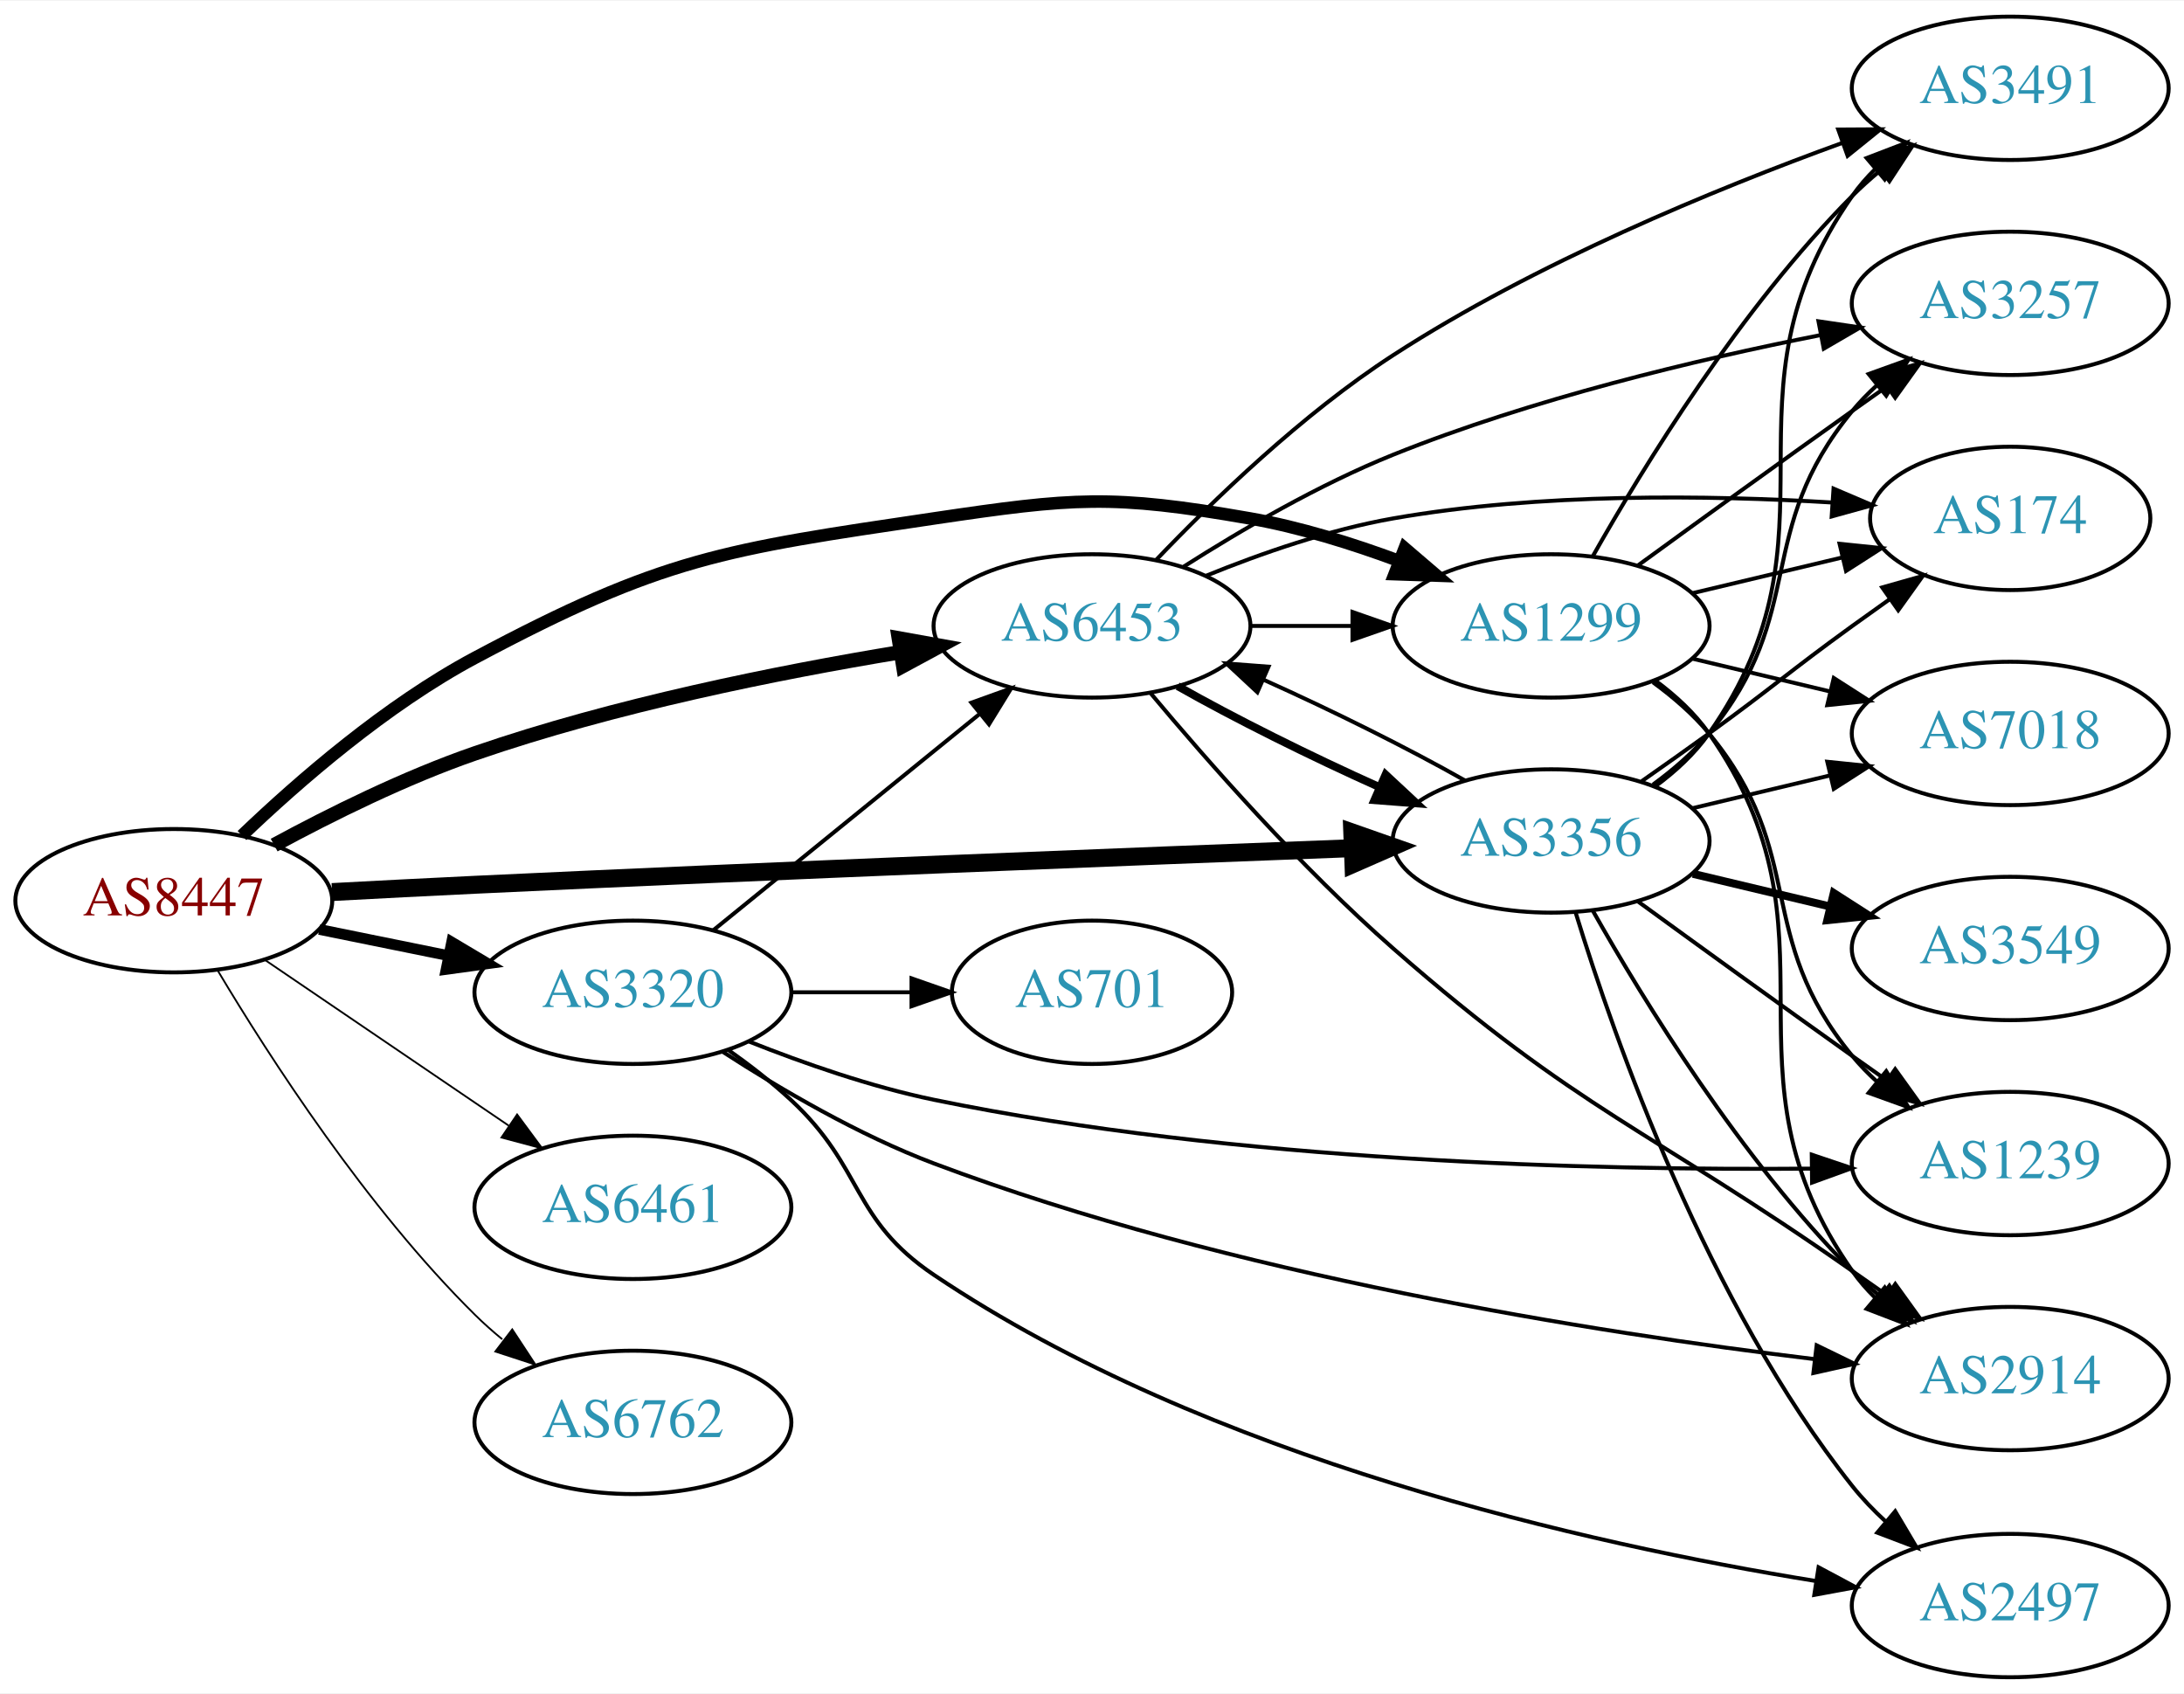
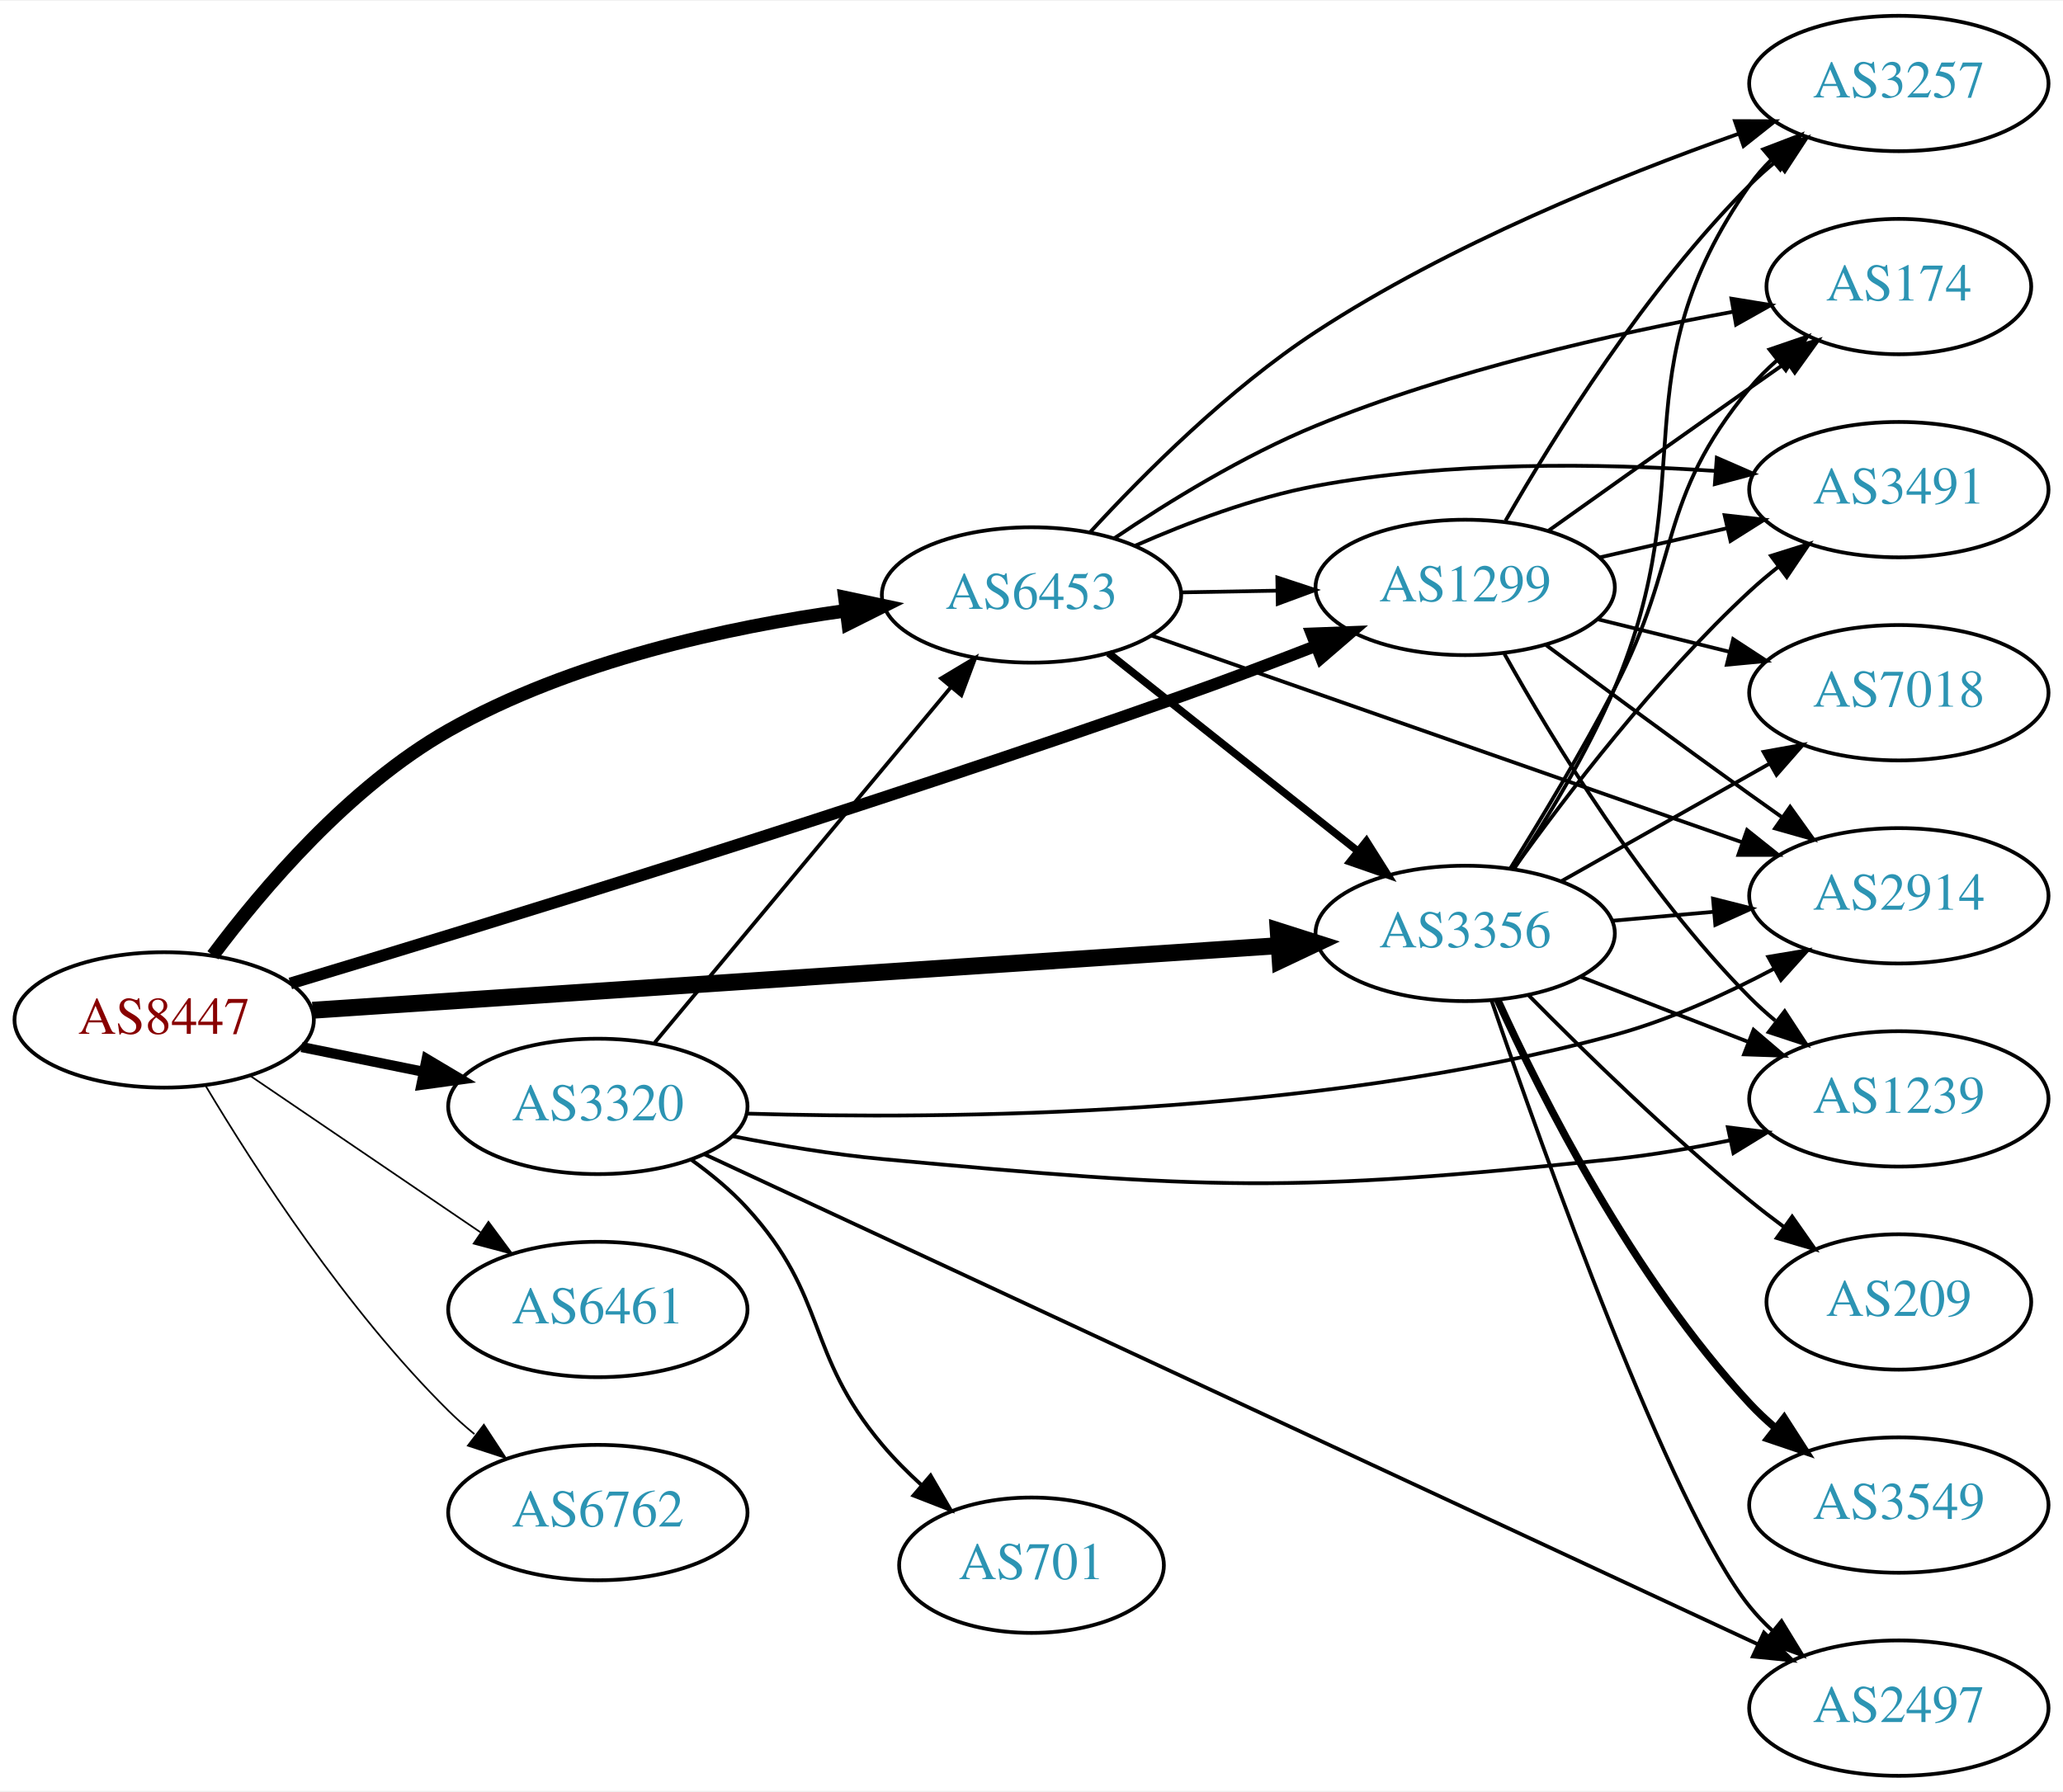
- <svg xmlns="http://www.w3.org/2000/svg" xmlns:xlink="http://www.w3.org/1999/xlink" width="548pt" height="425pt" viewBox="0.00 0.00 548.46 425.00">
-   <g id="graph0" class="graph" transform="scale(1 1) rotate(0) translate(4 421)">
-     <polygon fill="white" stroke="none" points="-4,4 -4,-421 544.465,-421 544.465,4 -4,4" />
+ <svg xmlns="http://www.w3.org/2000/svg" xmlns:xlink="http://www.w3.org/1999/xlink" width="548pt" height="476pt" viewBox="0.00 0.00 548.46 476.00">
+   <g id="graph0" class="graph" transform="scale(1 1) rotate(0) translate(4 472)">
+     <polygon fill="white" stroke="none" points="-4,4 -4,-472 544.465,-472 544.465,4 -4,4" />
    <g id="node1" class="node">
      <g id="a_node1">
        <a xlink:href="/asn/8447" xlink:title="AS8447 ~ A1 Telekom Austria AG [AT]">
-           <ellipse fill="#ffffff" stroke="black" cx="39.647" cy="-195" rx="39.794" ry="18" />
-           <text text-anchor="middle" x="39.647" y="-191.3" font-family="Times,serif" font-size="14.00" fill="#880000">AS8447</text>
+           <ellipse fill="#ffffff" stroke="black" cx="39.647" cy="-201" rx="39.794" ry="18" />
+           <text text-anchor="middle" x="39.647" y="-197.3" font-family="Times,serif" font-size="14.00" fill="#880000">AS8447</text>
        </a>
      </g>
    </g>
    <g id="node2" class="node">
      <g id="a_node2">
        <a xlink:href="/asn/1299" xlink:title="AS1299 ~ Telia Carrier [EU]">
-           <ellipse fill="#ffffff" stroke="black" cx="385.525" cy="-264" rx="39.794" ry="18" />
-           <text text-anchor="middle" x="385.525" y="-260.3" font-family="Times,serif" font-size="14.00" fill="#2c94b3">AS1299</text>
+           <ellipse fill="#ffffff" stroke="black" cx="385.525" cy="-316" rx="39.794" ry="18" />
+           <text text-anchor="middle" x="385.525" y="-312.3" font-family="Times,serif" font-size="14.00" fill="#2c94b3">AS1299</text>
        </a>
      </g>
    </g>
    <g id="edge1" class="edge">
-       <path fill="none" stroke="black" stroke-width="3.15" d="M56.764,-211.366C71.03,-225.022 92.994,-244.108 115.293,-256 162.544,-281.199 177.616,-283.137 230.586,-291 265.445,-296.175 275.167,-297.085 309.879,-291 322.393,-288.806 335.574,-284.691 347.319,-280.323" />
-       <polygon fill="black" stroke="black" stroke-width="3.15" points="348.752,-283.521 356.801,-276.631 346.212,-276.998 348.752,-283.521" />
+       <path fill="none" stroke="black" stroke-width="3.15" d="M73.186,-210.689C124.019,-225.982 225.22,-257.066 309.879,-287 321.655,-291.164 334.36,-295.977 345.891,-300.471" />
+       <polygon fill="black" stroke="black" stroke-width="3.15" points="344.667,-303.751 355.254,-304.149 347.226,-297.235 344.667,-303.751" />
    </g>
    <g id="node3" class="node">
      <g id="a_node3">
        <a xlink:href="/asn/3320" xlink:title="AS3320 ~ DTAG [DE]">
-           <ellipse fill="#ffffff" stroke="black" cx="154.939" cy="-172" rx="39.794" ry="18" />
-           <text text-anchor="middle" x="154.939" y="-168.3" font-family="Times,serif" font-size="14.00" fill="#2c94b3">AS3320</text>
+           <ellipse fill="#ffffff" stroke="black" cx="154.939" cy="-178" rx="39.794" ry="18" />
+           <text text-anchor="middle" x="154.939" y="-174.3" font-family="Times,serif" font-size="14.00" fill="#2c94b3">AS3320</text>
        </a>
      </g>
    </g>
    <g id="edge2" class="edge">
-       <path fill="none" stroke="black" stroke-width="2.7" d="M76.182,-187.786C86.411,-185.709 97.711,-183.415 108.454,-181.234" />
-       <polygon fill="black" stroke="black" stroke-width="2.7" points="109.426,-184.608 118.53,-179.189 108.033,-177.748 109.426,-184.608" />
+       <path fill="none" stroke="black" stroke-width="2.7" d="M76.182,-193.786C86.411,-191.709 97.711,-189.415 108.454,-187.234" />
+       <polygon fill="black" stroke="black" stroke-width="2.7" points="109.426,-190.608 118.53,-185.189 108.033,-183.748 109.426,-190.608" />
    </g>
    <g id="node4" class="node">
      <g id="a_node4">
        <a xlink:href="/asn/3356" xlink:title="AS3356 ~ Level 3 Parent, LLC [US]">
-           <ellipse fill="#ffffff" stroke="black" cx="385.525" cy="-210" rx="39.794" ry="18" />
-           <text text-anchor="middle" x="385.525" y="-206.3" font-family="Times,serif" font-size="14.00" fill="#2c94b3">AS3356</text>
+           <ellipse fill="#ffffff" stroke="black" cx="385.525" cy="-224" rx="39.794" ry="18" />
+           <text text-anchor="middle" x="385.525" y="-220.3" font-family="Times,serif" font-size="14.00" fill="#2c94b3">AS3356</text>
        </a>
      </g>
    </g>
    <g id="edge3" class="edge">
-       <path fill="none" stroke="black" stroke-width="4.5" d="M79.385,-197.17C90.936,-197.791 103.626,-198.449 115.293,-199 192.176,-202.63 281.444,-206.138 335.419,-208.181" />
-       <polygon fill="black" stroke="black" stroke-width="4.5" points="335.588,-212.128 345.73,-208.57 335.885,-204.258 335.588,-212.128" />
+       <path fill="none" stroke="black" stroke-width="4.5" d="M79.093,-203.571C142.024,-207.781 266.907,-216.133 335.897,-220.748" />
+       <polygon fill="black" stroke="black" stroke-width="4.5" points="335.823,-224.689 346.064,-221.428 336.349,-216.831 335.823,-224.689" />
    </g>
    <g id="node5" class="node">
      <g id="a_node5">
        <a xlink:href="/asn/6453" xlink:title="AS6453 ~ TATA COMMUNICATIONS (AMERICA) INC [US]">
-           <ellipse fill="#ffffff" stroke="black" cx="270.232" cy="-264" rx="39.794" ry="18" />
-           <text text-anchor="middle" x="270.232" y="-260.3" font-family="Times,serif" font-size="14.00" fill="#2c94b3">AS6453</text>
+           <ellipse fill="#ffffff" stroke="black" cx="270.232" cy="-314" rx="39.794" ry="18" />
+           <text text-anchor="middle" x="270.232" y="-310.3" font-family="Times,serif" font-size="14.00" fill="#2c94b3">AS6453</text>
        </a>
      </g>
    </g>
    <g id="edge4" class="edge">
-       <path fill="none" stroke="black" stroke-width="3.6" d="M64.845,-208.967C79.132,-216.706 97.793,-225.956 115.293,-232 150.18,-244.05 191.159,-252.298 222.062,-257.399" />
-       <polygon fill="black" stroke="black" stroke-width="3.6" points="221.706,-260.886 232.133,-259.009 222.811,-253.974 221.706,-260.886" />
+       <path fill="none" stroke="black" stroke-width="3.6" d="M52.588,-218.181C65.844,-235.917 88.886,-263.044 115.293,-278 147.833,-296.43 189.343,-305.44 221.057,-309.836" />
+       <polygon fill="black" stroke="black" stroke-width="3.6" points="220.622,-313.309 230.985,-311.107 221.511,-306.365 220.622,-313.309" />
    </g>
    <g id="node6" class="node">
      <g id="a_node6">
        <a xlink:href="/asn/6461" xlink:title="AS6461 ~ Zayo Bandwidth [US]">
-           <ellipse fill="#ffffff" stroke="black" cx="154.939" cy="-118" rx="39.794" ry="18" />
-           <text text-anchor="middle" x="154.939" y="-114.3" font-family="Times,serif" font-size="14.00" fill="#2c94b3">AS6461</text>
+           <ellipse fill="#ffffff" stroke="black" cx="154.939" cy="-124" rx="39.794" ry="18" />
+           <text text-anchor="middle" x="154.939" y="-120.3" font-family="Times,serif" font-size="14.00" fill="#2c94b3">AS6461</text>
        </a>
      </g>
    </g>
    <g id="edge5" class="edge">
-       <path fill="none" stroke="black" stroke-width="0.45" d="M62.49,-180.154C79.888,-168.33 104.435,-151.646 123.718,-138.54" />
-       <polygon fill="black" stroke="black" stroke-width="0.45" points="125.859,-141.317 132.162,-132.801 121.924,-135.527 125.859,-141.317" />
+       <path fill="none" stroke="black" stroke-width="0.45" d="M62.49,-186.154C79.888,-174.33 104.435,-157.646 123.718,-144.54" />
+       <polygon fill="black" stroke="black" stroke-width="0.45" points="125.859,-147.317 132.162,-138.801 121.924,-141.527 125.859,-147.317" />
    </g>
    <g id="node7" class="node">
      <g id="a_node7">
        <a xlink:href="/asn/6762" xlink:title="AS6762 ~ TELECOM ITALIA SPARKLE S.p.A. [IT]">
-           <ellipse fill="#ffffff" stroke="black" cx="154.939" cy="-64" rx="39.794" ry="18" />
-           <text text-anchor="middle" x="154.939" y="-60.3" font-family="Times,serif" font-size="14.00" fill="#2c94b3">AS6762</text>
+           <ellipse fill="#ffffff" stroke="black" cx="154.939" cy="-70" rx="39.794" ry="18" />
+           <text text-anchor="middle" x="154.939" y="-66.3" font-family="Times,serif" font-size="14.00" fill="#2c94b3">AS6762</text>
        </a>
      </g>
    </g>
    <g id="edge6" class="edge">
-       <path fill="none" stroke="black" stroke-width="0.45" d="M50.697,-177.431C63.745,-155.573 88.091,-117.858 115.293,-91 117.422,-88.897 119.732,-86.845 122.127,-84.871" />
-       <polygon fill="black" stroke="black" stroke-width="0.45" points="124.639,-87.356 130.459,-78.502 120.388,-81.794 124.639,-87.356" />
+       <path fill="none" stroke="black" stroke-width="0.45" d="M50.697,-183.431C63.745,-161.573 88.091,-123.858 115.293,-97 117.422,-94.897 119.732,-92.845 122.127,-90.871" />
+       <polygon fill="black" stroke="black" stroke-width="0.45" points="124.639,-93.356 130.459,-84.502 120.388,-87.794 124.639,-93.356" />
    </g>
    <g id="node8" class="node">
      <g id="a_node8">
-         <a xlink:href="/asn/174" xlink:title="AS174 ~ Cogent Communications [US]">
-           <ellipse fill="#ffffff" stroke="black" cx="500.818" cy="-291" rx="35.194" ry="18" />
-           <text text-anchor="middle" x="500.818" y="-287.3" font-family="Times,serif" font-size="14.00" fill="#2c94b3">AS174</text>
+         <a xlink:href="/asn/2914" xlink:title="AS2914 ~ NTT America, Inc. [US]">
+           <ellipse fill="#ffffff" stroke="black" cx="500.818" cy="-234" rx="39.794" ry="18" />
+           <text text-anchor="middle" x="500.818" y="-230.3" font-family="Times,serif" font-size="14.00" fill="#2c94b3">AS2914</text>
        </a>
      </g>
    </g>
    <g id="edge7" class="edge">
-       <path fill="none" stroke="black" d="M421.133,-272.248C432.927,-275.058 446.232,-278.229 458.499,-281.153" />
-       <polygon fill="black" stroke="black" points="457.965,-284.624 468.504,-283.537 459.588,-277.814 457.965,-284.624" />
+       <path fill="none" stroke="black" d="M407.018,-300.686C421.959,-289.573 442.731,-274.232 461.172,-261 463.984,-258.982 466.921,-256.895 469.865,-254.815" />
+       <polygon fill="black" stroke="black" points="471.914,-257.654 478.084,-249.041 467.89,-251.926 471.914,-257.654" />
    </g>
    <g id="node9" class="node">
      <g id="a_node9">
-         <a xlink:href="/asn/2914" xlink:title="AS2914 ~ NTT America, Inc. [US]">
-           <ellipse fill="#ffffff" stroke="black" cx="500.818" cy="-75" rx="39.794" ry="18" />
-           <text text-anchor="middle" x="500.818" y="-71.3" font-family="Times,serif" font-size="14.00" fill="#2c94b3">AS2914</text>
+         <a xlink:href="/asn/174" xlink:title="AS174 ~ Cogent Communications [US]">
+           <ellipse fill="#ffffff" stroke="black" cx="500.818" cy="-396" rx="35.194" ry="18" />
+           <text text-anchor="middle" x="500.818" y="-392.3" font-family="Times,serif" font-size="14.00" fill="#2c94b3">AS174</text>
        </a>
      </g>
    </g>
    <g id="edge8" class="edge">
-       <path fill="none" stroke="black" d="M411.685,-250.284C416.749,-246.545 421.604,-242.096 425.172,-237 460.785,-186.131 425.558,-152.869 461.172,-102 462.844,-99.611 464.799,-97.365 466.926,-95.267" />
-       <polygon fill="black" stroke="black" points="469.291,-97.851 474.659,-88.716 464.766,-92.51 469.291,-97.851" />
+       <path fill="none" stroke="black" d="M407.731,-331.121C422.655,-341.747 443.11,-356.279 461.172,-369 464.392,-371.268 467.767,-373.638 471.126,-375.99" />
+       <polygon fill="black" stroke="black" points="469.14,-378.872 479.34,-381.736 473.152,-373.136 469.14,-378.872" />
    </g>
    <g id="node10" class="node">
      <g id="a_node10">
        <a xlink:href="/asn/7018" xlink:title="AS7018 ~ AT&amp;T Services, Inc. [US]">
-           <ellipse fill="#ffffff" stroke="black" cx="500.818" cy="-237" rx="39.794" ry="18" />
-           <text text-anchor="middle" x="500.818" y="-233.3" font-family="Times,serif" font-size="14.00" fill="#2c94b3">AS7018</text>
+           <ellipse fill="#ffffff" stroke="black" cx="500.818" cy="-288" rx="39.794" ry="18" />
+           <text text-anchor="middle" x="500.818" y="-284.3" font-family="Times,serif" font-size="14.00" fill="#2c94b3">AS7018</text>
        </a>
      </g>
    </g>
    <g id="edge9" class="edge">
-       <path fill="none" stroke="black" d="M421.133,-255.752C432.004,-253.162 444.158,-250.265 455.601,-247.538" />
-       <polygon fill="black" stroke="black" points="456.507,-250.92 465.423,-245.197 454.884,-244.111 456.507,-250.92" />
+       <path fill="none" stroke="black" d="M420.824,-307.523C431.805,-304.809 444.121,-301.765 455.701,-298.904" />
+       <polygon fill="black" stroke="black" points="456.768,-302.245 465.636,-296.448 455.088,-295.45 456.768,-302.245" />
    </g>
    <g id="node11" class="node">
      <g id="a_node11">
        <a xlink:href="/asn/3491" xlink:title="AS3491 ~ PCCW Global, Inc. [US]">
-           <ellipse fill="#ffffff" stroke="black" cx="500.818" cy="-399" rx="39.794" ry="18" />
-           <text text-anchor="middle" x="500.818" y="-395.3" font-family="Times,serif" font-size="14.00" fill="#2c94b3">AS3491</text>
+           <ellipse fill="#ffffff" stroke="black" cx="500.818" cy="-342" rx="39.794" ry="18" />
+           <text text-anchor="middle" x="500.818" y="-338.3" font-family="Times,serif" font-size="14.00" fill="#2c94b3">AS3491</text>
        </a>
      </g>
    </g>
    <g id="edge10" class="edge">
-       <path fill="none" stroke="black" d="M395.985,-281.49C408.767,-304.096 433.199,-343.886 461.172,-372 463.283,-374.121 465.579,-376.188 467.964,-378.171" />
-       <polygon fill="black" stroke="black" points="466.216,-381.242 476.28,-384.556 470.48,-375.69 466.216,-381.242" />
+       <path fill="none" stroke="black" d="M421.133,-323.942C431.903,-326.414 443.933,-329.175 455.283,-331.779" />
+       <polygon fill="black" stroke="black" points="454.503,-335.191 465.033,-334.017 456.069,-328.369 454.503,-335.191" />
    </g>
    <g id="node12" class="node">
      <g id="a_node12">
-         <a xlink:href="/asn/3257" xlink:title="AS3257 ~ GTT [DE]">
-           <ellipse fill="#ffffff" stroke="black" cx="500.818" cy="-345" rx="39.794" ry="18" />
-           <text text-anchor="middle" x="500.818" y="-341.3" font-family="Times,serif" font-size="14.00" fill="#2c94b3">AS3257</text>
+         <a xlink:href="/asn/1239" xlink:title="AS1239 ~ Sprint [US]">
+           <ellipse fill="#ffffff" stroke="black" cx="500.818" cy="-180" rx="39.794" ry="18" />
+           <text text-anchor="middle" x="500.818" y="-176.3" font-family="Times,serif" font-size="14.00" fill="#2c94b3">AS1239</text>
        </a>
      </g>
    </g>
    <g id="edge11" class="edge">
-       <path fill="none" stroke="black" d="M407.374,-279.222C422.308,-290.091 442.921,-305.025 461.172,-318 463.992,-320.005 466.935,-322.085 469.883,-324.159" />
-       <polygon fill="black" stroke="black" points="467.911,-327.05 478.108,-329.926 471.93,-321.319 467.911,-327.05" />
+       <path fill="none" stroke="black" d="M395.95,-298.341C408.694,-275.518 433.085,-235.351 461.172,-207 463.278,-204.874 465.571,-202.805 467.954,-200.819" />
+       <polygon fill="black" stroke="black" points="470.47,-203.299 476.265,-194.43 466.204,-197.75 470.47,-203.299" />
    </g>
    <g id="node13" class="node">
      <g id="a_node13">
-         <a xlink:href="/asn/1239" xlink:title="AS1239 ~ Sprint [US]">
-           <ellipse fill="#ffffff" stroke="black" cx="500.818" cy="-129" rx="39.794" ry="18" />
-           <text text-anchor="middle" x="500.818" y="-125.3" font-family="Times,serif" font-size="14.00" fill="#2c94b3">AS1239</text>
+         <a xlink:href="/asn/3257" xlink:title="AS3257 ~ GTT [DE]">
+           <ellipse fill="#ffffff" stroke="black" cx="500.818" cy="-450" rx="39.794" ry="18" />
+           <text text-anchor="middle" x="500.818" y="-446.3" font-family="Times,serif" font-size="14.00" fill="#2c94b3">AS3257</text>
        </a>
      </g>
    </g>
    <g id="edge12" class="edge">
-       <path fill="none" stroke="black" d="M411.106,-249.844C416.2,-246.128 421.214,-241.799 425.172,-237 450.236,-206.606 436.107,-186.394 461.172,-156 463.027,-153.75 465.114,-151.604 467.333,-149.576" />
-       <polygon fill="black" stroke="black" points="469.681,-152.177 475.238,-143.156 465.268,-146.744 469.681,-152.177" />
-     </g>
-     <g id="edge17" class="edge">
-       <path fill="none" stroke="black" d="M175.158,-187.607C193.55,-202.542 221.469,-225.214 242.12,-241.983" />
-       <polygon fill="black" stroke="black" points="239.95,-244.73 249.92,-248.317 244.363,-239.296 239.95,-244.73" />
+       <path fill="none" stroke="black" d="M396.243,-333.709C409.122,-356.162 433.473,-395.283 461.172,-423 463.287,-425.117 465.587,-427.18 467.974,-429.161" />
+       <polygon fill="black" stroke="black" points="466.229,-432.233 476.294,-435.542 470.489,-426.679 466.229,-432.233" />
+     </g>
+     <g id="edge14" class="edge">
+       <path fill="none" stroke="black" d="M170.059,-194.95C189.841,-218.697 225.93,-262.018 248.688,-289.338" />
+       <polygon fill="black" stroke="black" points="246.201,-291.821 255.291,-297.264 251.579,-287.341 246.201,-291.821" />
    </g>
    <g id="edge13" class="edge">
-       <path fill="none" stroke="black" d="M177.541,-157.032C191.967,-147.687 211.692,-136.118 230.586,-129 304.978,-100.975 396.689,-86.548 451.592,-79.895" />
-       <polygon fill="black" stroke="black" points="452.211,-83.346 461.735,-78.704 451.395,-76.394 452.211,-83.346" />
+       <path fill="none" stroke="black" d="M194.616,-176.085C247.624,-174.499 345.361,-175.314 425.172,-197 439.773,-200.968 454.906,-207.871 467.697,-214.648" />
+       <polygon fill="black" stroke="black" points="466.107,-217.768 476.557,-219.517 469.479,-211.633 466.107,-217.768" />
    </g>
    <g id="edge15" class="edge">
-       <path fill="none" stroke="black" d="M184.095,-159.642C197.845,-154.173 214.794,-148.254 230.586,-145 306.414,-129.375 396.602,-127.259 450.969,-127.72" />
-       <polygon fill="black" stroke="black" points="450.981,-131.22 461.021,-127.838 451.063,-124.221 450.981,-131.22" />
+       <path fill="none" stroke="black" d="M190.688,-170.099C203.195,-167.624 217.457,-165.221 230.586,-164 316.697,-155.995 339.171,-154.887 425.172,-164 435.255,-165.068 445.977,-166.927 456.057,-169.008" />
+       <polygon fill="black" stroke="black" points="455.359,-172.438 465.874,-171.143 456.846,-165.598 455.359,-172.438" />
    </g>
    <g id="node14" class="node">
      <g id="a_node14">
-         <a xlink:href="/asn/701" xlink:title="AS701 ~ UUNET [US]">
-           <ellipse fill="#ffffff" stroke="black" cx="270.232" cy="-172" rx="35.194" ry="18" />
-           <text text-anchor="middle" x="270.232" y="-168.3" font-family="Times,serif" font-size="14.00" fill="#2c94b3">AS701</text>
-         </a>
-       </g>
-     </g>
-     <g id="edge14" class="edge">
-       <path fill="none" stroke="black" d="M194.612,-172C204.317,-172 214.808,-172 224.771,-172" />
-       <polygon fill="black" stroke="black" points="224.907,-175.5 234.907,-172 224.907,-168.5 224.907,-175.5" />
-     </g>
-     <g id="node15" class="node">
-       <g id="a_node15">
        <a xlink:href="/asn/2497" xlink:title="AS2497 ~ Internet Initiative Japan Inc. [JP]">
          <ellipse fill="#ffffff" stroke="black" cx="500.818" cy="-18" rx="39.794" ry="18" />
          <text text-anchor="middle" x="500.818" y="-14.3" font-family="Times,serif" font-size="14.00" fill="#2c94b3">AS2497</text>
        </a>
      </g>
    </g>
    <g id="edge16" class="edge">
-       <path fill="none" stroke="black" d="M178.813,-157.573C184.209,-153.757 189.784,-149.451 194.586,-145 213.118,-127.824 209.619,-115.101 230.586,-101 299.363,-54.745 395.052,-33.359 451.892,-24.185" />
-       <polygon fill="black" stroke="black" points="452.693,-27.603 462.038,-22.611 451.619,-20.686 452.693,-27.603" />
-     </g>
-     <g id="edge24" class="edge">
-       <path fill="none" stroke="black" d="M363.951,-225.152C349.848,-233.165 330.636,-242.723 313.357,-250.47" />
-       <polygon fill="black" stroke="black" points="311.758,-247.35 304.001,-254.567 314.566,-253.762 311.758,-247.35" />
+       <path fill="none" stroke="black" d="M183.21,-165.311C244.657,-136.721 393.965,-67.251 463.308,-34.987" />
+       <polygon fill="black" stroke="black" points="464.954,-38.082 472.544,-30.69 462.001,-31.735 464.954,-38.082" />
+     </g>
+     <g id="node15" class="node">
+       <g id="a_node15">
+         <a xlink:href="/asn/701" xlink:title="AS701 ~ UUNET [US]">
+           <ellipse fill="#ffffff" stroke="black" cx="270.232" cy="-56" rx="35.194" ry="18" />
+           <text text-anchor="middle" x="270.232" y="-52.3" font-family="Times,serif" font-size="14.00" fill="#2c94b3">AS701</text>
+         </a>
+       </g>
+     </g>
+     <g id="edge17" class="edge">
+       <path fill="none" stroke="black" d="M179.765,-163.829C185.012,-160.062 190.281,-155.714 194.586,-151 216.333,-127.187 209.831,-112.683 230.586,-88 233.715,-84.279 237.316,-80.659 241.036,-77.274" />
+       <polygon fill="black" stroke="black" points="243.4,-79.857 248.722,-70.696 238.849,-74.539 243.4,-79.857" />
    </g>
    <g id="edge18" class="edge">
-       <path fill="none" stroke="black" d="M408.282,-225.009C413.817,-228.879 419.736,-233.064 425.172,-237 441.372,-248.729 444.972,-252.271 461.172,-264 464.201,-266.193 467.379,-268.463 470.558,-270.713" />
-       <polygon fill="black" stroke="black" points="468.675,-273.667 478.868,-276.555 472.7,-267.941 468.675,-273.667" />
+       <path fill="none" stroke="black" d="M424.565,-227.358C433.253,-228.124 442.597,-228.949 451.646,-229.748" />
+       <polygon fill="black" stroke="black" points="451.417,-233.241 461.686,-230.634 452.032,-226.268 451.417,-233.241" />
    </g>
    <g id="edge20" class="edge">
-       <path fill="none" stroke="black" d="M395.985,-192.51C408.767,-169.904 433.199,-130.114 461.172,-102 463.283,-99.879 465.579,-97.812 467.964,-95.829" />
-       <polygon fill="black" stroke="black" points="470.48,-98.31 476.28,-89.444 466.216,-92.758 470.48,-98.31" />
-     </g>
-     <g id="edge22" class="edge">
-       <path fill="none" stroke="black" d="M421.133,-218.248C432.004,-220.838 444.158,-223.735 455.601,-226.462" />
-       <polygon fill="black" stroke="black" points="454.884,-229.889 465.423,-228.803 456.507,-223.08 454.884,-229.889" />
+       <path fill="none" stroke="black" d="M397.573,-241.35C405.619,-254.271 416.569,-272.461 425.172,-289 443.164,-323.59 436.296,-338.977 461.172,-369 463.313,-371.584 465.759,-374.033 468.359,-376.324" />
+       <polygon fill="black" stroke="black" points="466.438,-379.266 476.462,-382.698 470.766,-373.764 466.438,-379.266" />
+     </g>
+     <g id="edge25" class="edge">
+       <path fill="none" stroke="black" d="M411.108,-237.887C427.291,-247.029 448.678,-259.111 466.398,-269.121" />
+       <polygon fill="black" stroke="black" points="464.855,-272.269 475.283,-274.14 468.298,-266.174 464.855,-272.269" />
    </g>
    <g id="edge23" class="edge">
-       <path fill="none" stroke="black" d="M411.685,-223.716C416.749,-227.455 421.604,-231.904 425.172,-237 460.785,-287.869 425.558,-321.131 461.172,-372 462.844,-374.389 464.799,-376.635 466.926,-378.733" />
-       <polygon fill="black" stroke="black" points="464.766,-381.49 474.659,-385.284 469.291,-376.149 464.766,-381.49" />
+       <path fill="none" stroke="black" d="M398.486,-241.29C412.282,-260.536 436.279,-291.958 461.172,-315 463.574,-317.224 466.17,-319.412 468.839,-321.521" />
+       <polygon fill="black" stroke="black" points="466.84,-324.397 476.949,-327.569 471.025,-318.785 466.84,-324.397" />
    </g>
    <g id="edge26" class="edge">
-       <path fill="none" stroke="black" d="M411.106,-224.156C416.2,-227.872 421.214,-232.201 425.172,-237 450.236,-267.394 436.107,-287.606 461.172,-318 463.027,-320.25 465.114,-322.396 467.333,-324.424" />
-       <polygon fill="black" stroke="black" points="465.268,-327.256 475.238,-330.844 469.681,-321.823 465.268,-327.256" />
-     </g>
-     <g id="edge25" class="edge">
-       <path fill="none" stroke="black" d="M407.374,-194.778C422.308,-183.909 442.921,-168.975 461.172,-156 463.992,-153.995 466.935,-151.915 469.883,-149.841" />
-       <polygon fill="black" stroke="black" points="471.93,-152.681 478.108,-144.074 467.911,-146.95 471.93,-152.681" />
+       <path fill="none" stroke="black" d="M416.292,-212.44C429.822,-207.185 446.015,-200.896 460.526,-195.26" />
+       <polygon fill="black" stroke="black" points="462.196,-198.366 470.251,-191.483 459.662,-191.841 462.196,-198.366" />
+     </g>
+     <g id="edge19" class="edge">
+       <path fill="none" stroke="black" d="M398.557,-241.241C406.98,-253.959 417.973,-271.946 425.172,-289 449.154,-345.813 425.758,-372.515 461.172,-423 462.846,-425.387 464.803,-427.633 466.931,-429.73" />
+       <polygon fill="black" stroke="black" points="464.772,-432.488 474.666,-436.279 469.296,-427.146 464.772,-432.488" />
    </g>
    <g id="edge21" class="edge">
-       <path fill="none" stroke="black" d="M391.708,-191.937C401.431,-160.289 424.77,-93.83 461.172,-48 463.656,-44.872 466.532,-41.881 469.572,-39.081" />
-       <polygon fill="black" stroke="black" points="471.936,-41.666 477.336,-32.551 467.43,-36.31 471.936,-41.666" />
+       <path fill="none" stroke="black" d="M392.544,-206.115C406.203,-166.198 439.999,-71.288 461.172,-45 463.001,-42.729 465.069,-40.568 467.275,-38.529" />
+       <polygon fill="black" stroke="black" points="469.626,-41.127 475.155,-32.089 465.197,-35.707 469.626,-41.127" />
    </g>
    <g id="node16" class="node">
      <g id="a_node16">
+         <a xlink:href="/asn/209" xlink:title="AS209 ~ CenturyLink Communications, LLC [US]">
+           <ellipse fill="#ffffff" stroke="black" cx="500.818" cy="-126" rx="35.194" ry="18" />
+           <text text-anchor="middle" x="500.818" y="-122.3" font-family="Times,serif" font-size="14.00" fill="#2c94b3">AS209</text>
+         </a>
+       </g>
+     </g>
+     <g id="edge22" class="edge">
+       <path fill="none" stroke="black" d="M402.475,-207.468C417.163,-192.581 439.843,-170.428 461.172,-153 464.067,-150.634 467.16,-148.252 470.288,-145.936" />
+       <polygon fill="black" stroke="black" points="472.455,-148.689 478.537,-140.014 468.372,-143.003 472.455,-148.689" />
+     </g>
+     <g id="node17" class="node">
+       <g id="a_node17">
        <a xlink:href="/asn/3549" xlink:title="AS3549 ~ Level 3 Parent, LLC [US]">
-           <ellipse fill="#ffffff" stroke="black" cx="500.818" cy="-183" rx="39.794" ry="18" />
-           <text text-anchor="middle" x="500.818" y="-179.3" font-family="Times,serif" font-size="14.00" fill="#2c94b3">AS3549</text>
-         </a>
-       </g>
-     </g>
-     <g id="edge19" class="edge">
-       <path fill="none" stroke="black" stroke-width="2" d="M421.133,-201.752C432.004,-199.162 444.158,-196.265 455.601,-193.538" />
-       <polygon fill="black" stroke="black" stroke-width="2" points="456.507,-196.92 465.423,-191.197 454.884,-190.111 456.507,-196.92" />
+           <ellipse fill="#ffffff" stroke="black" cx="500.818" cy="-72" rx="39.794" ry="18" />
+           <text text-anchor="middle" x="500.818" y="-68.3" font-family="Times,serif" font-size="14.00" fill="#2c94b3">AS3549</text>
+         </a>
+       </g>
+     </g>
+     <g id="edge24" class="edge">
+       <path fill="none" stroke="black" stroke-width="2" d="M394.159,-206.296C405.861,-180.57 430.17,-132.301 461.172,-99 463.211,-96.81 465.456,-94.694 467.806,-92.677" />
+       <polygon fill="black" stroke="black" stroke-width="2" points="470.332,-95.145 476.058,-86.231 466.023,-89.629 470.332,-95.145" />
+     </g>
+     <g id="edge31" class="edge">
+       <path fill="none" stroke="black" d="M309.905,-314.683C318.108,-314.828 326.872,-314.982 335.404,-315.133" />
+       <polygon fill="black" stroke="black" points="335.583,-318.636 345.643,-315.314 335.706,-311.638 335.583,-318.636" />
    </g>
    <g id="edge30" class="edge">
-       <path fill="none" stroke="black" d="M309.905,-264C318.108,-264 326.872,-264 335.404,-264" />
-       <polygon fill="black" stroke="black" points="335.643,-267.5 345.643,-264 335.643,-260.5 335.643,-267.5" />
+       <path fill="none" stroke="black" stroke-width="2" d="M290.708,-298.528C308.947,-284.04 336.389,-262.24 356.889,-245.954" />
+       <polygon fill="black" stroke="black" stroke-width="2" points="359.272,-248.532 364.925,-239.571 354.917,-243.051 359.272,-248.532" />
    </g>
    <g id="edge29" class="edge">
-       <path fill="none" stroke="black" stroke-width="2" d="M291.749,-248.881C305.845,-240.868 325.064,-231.304 342.355,-223.55" />
-       <polygon fill="black" stroke="black" stroke-width="2" points="343.961,-226.668 351.717,-219.45 341.153,-220.255 343.961,-226.668" />
+       <path fill="none" stroke="black" d="M302.061,-303.211C342.705,-288.986 414.315,-263.924 459.299,-248.181" />
+       <polygon fill="black" stroke="black" points="460.466,-251.481 468.749,-244.874 458.154,-244.874 460.466,-251.481" />
+     </g>
+     <g id="edge28" class="edge">
+       <path fill="none" stroke="black" d="M292.192,-329.032C306.669,-338.799 326.698,-351.134 345.879,-359 381.865,-373.758 425.102,-383.506 456.579,-389.273" />
+       <polygon fill="black" stroke="black" points="456.319,-392.781 466.776,-391.078 457.539,-385.889 456.319,-392.781" />
    </g>
    <g id="edge32" class="edge">
-       <path fill="none" stroke="black" d="M298.957,-276.631C312.75,-282.236 329.861,-288.192 345.879,-291 382.656,-297.447 425.139,-296.857 456.147,-294.991" />
-       <polygon fill="black" stroke="black" points="456.454,-298.478 466.198,-294.318 455.986,-291.494 456.454,-298.478" />
+       <path fill="none" stroke="black" d="M297.82,-327.103C311.763,-333.253 329.344,-339.901 345.879,-343 381.044,-349.591 421.526,-349.015 452.149,-346.966" />
+       <polygon fill="black" stroke="black" points="452.421,-350.456 462.134,-346.223 451.901,-343.475 452.421,-350.456" />
    </g>
    <g id="edge27" class="edge">
-       <path fill="none" stroke="black" d="M284.873,-247.196C299.165,-230.093 322.718,-203.286 345.879,-183 392.988,-141.739 409.883,-137.933 461.172,-102 464.006,-100.014 466.958,-97.948 469.912,-95.882" />
-       <polygon fill="black" stroke="black" points="471.954,-98.725 478.145,-90.127 467.944,-92.988 471.954,-98.725" />
-     </g>
-     <g id="edge28" class="edge">
-       <path fill="none" stroke="black" d="M286.271,-280.505C300.517,-295.417 323.071,-317.23 345.879,-332 381.575,-355.116 426.587,-373.647 458.7,-385.31" />
-       <polygon fill="black" stroke="black" points="457.633,-388.645 468.228,-388.706 459.984,-382.051 457.633,-388.645" />
-     </g>
-     <g id="edge31" class="edge">
-       <path fill="none" stroke="black" d="M293.265,-278.895C307.704,-288.092 327.285,-299.523 345.879,-307 380.643,-320.979 421.957,-330.835 453.029,-337.001" />
-       <polygon fill="black" stroke="black" points="452.668,-340.496 463.15,-338.951 453.993,-333.622 452.668,-340.496" />
+       <path fill="none" stroke="black" d="M285.886,-330.755C300.038,-346.155 322.683,-368.831 345.879,-384 381.277,-407.149 426.146,-425.299 458.296,-436.658" />
+       <polygon fill="black" stroke="black" points="457.246,-439.998 467.84,-439.963 459.536,-433.383 457.246,-439.998" />
    </g>
  </g>
</svg>
